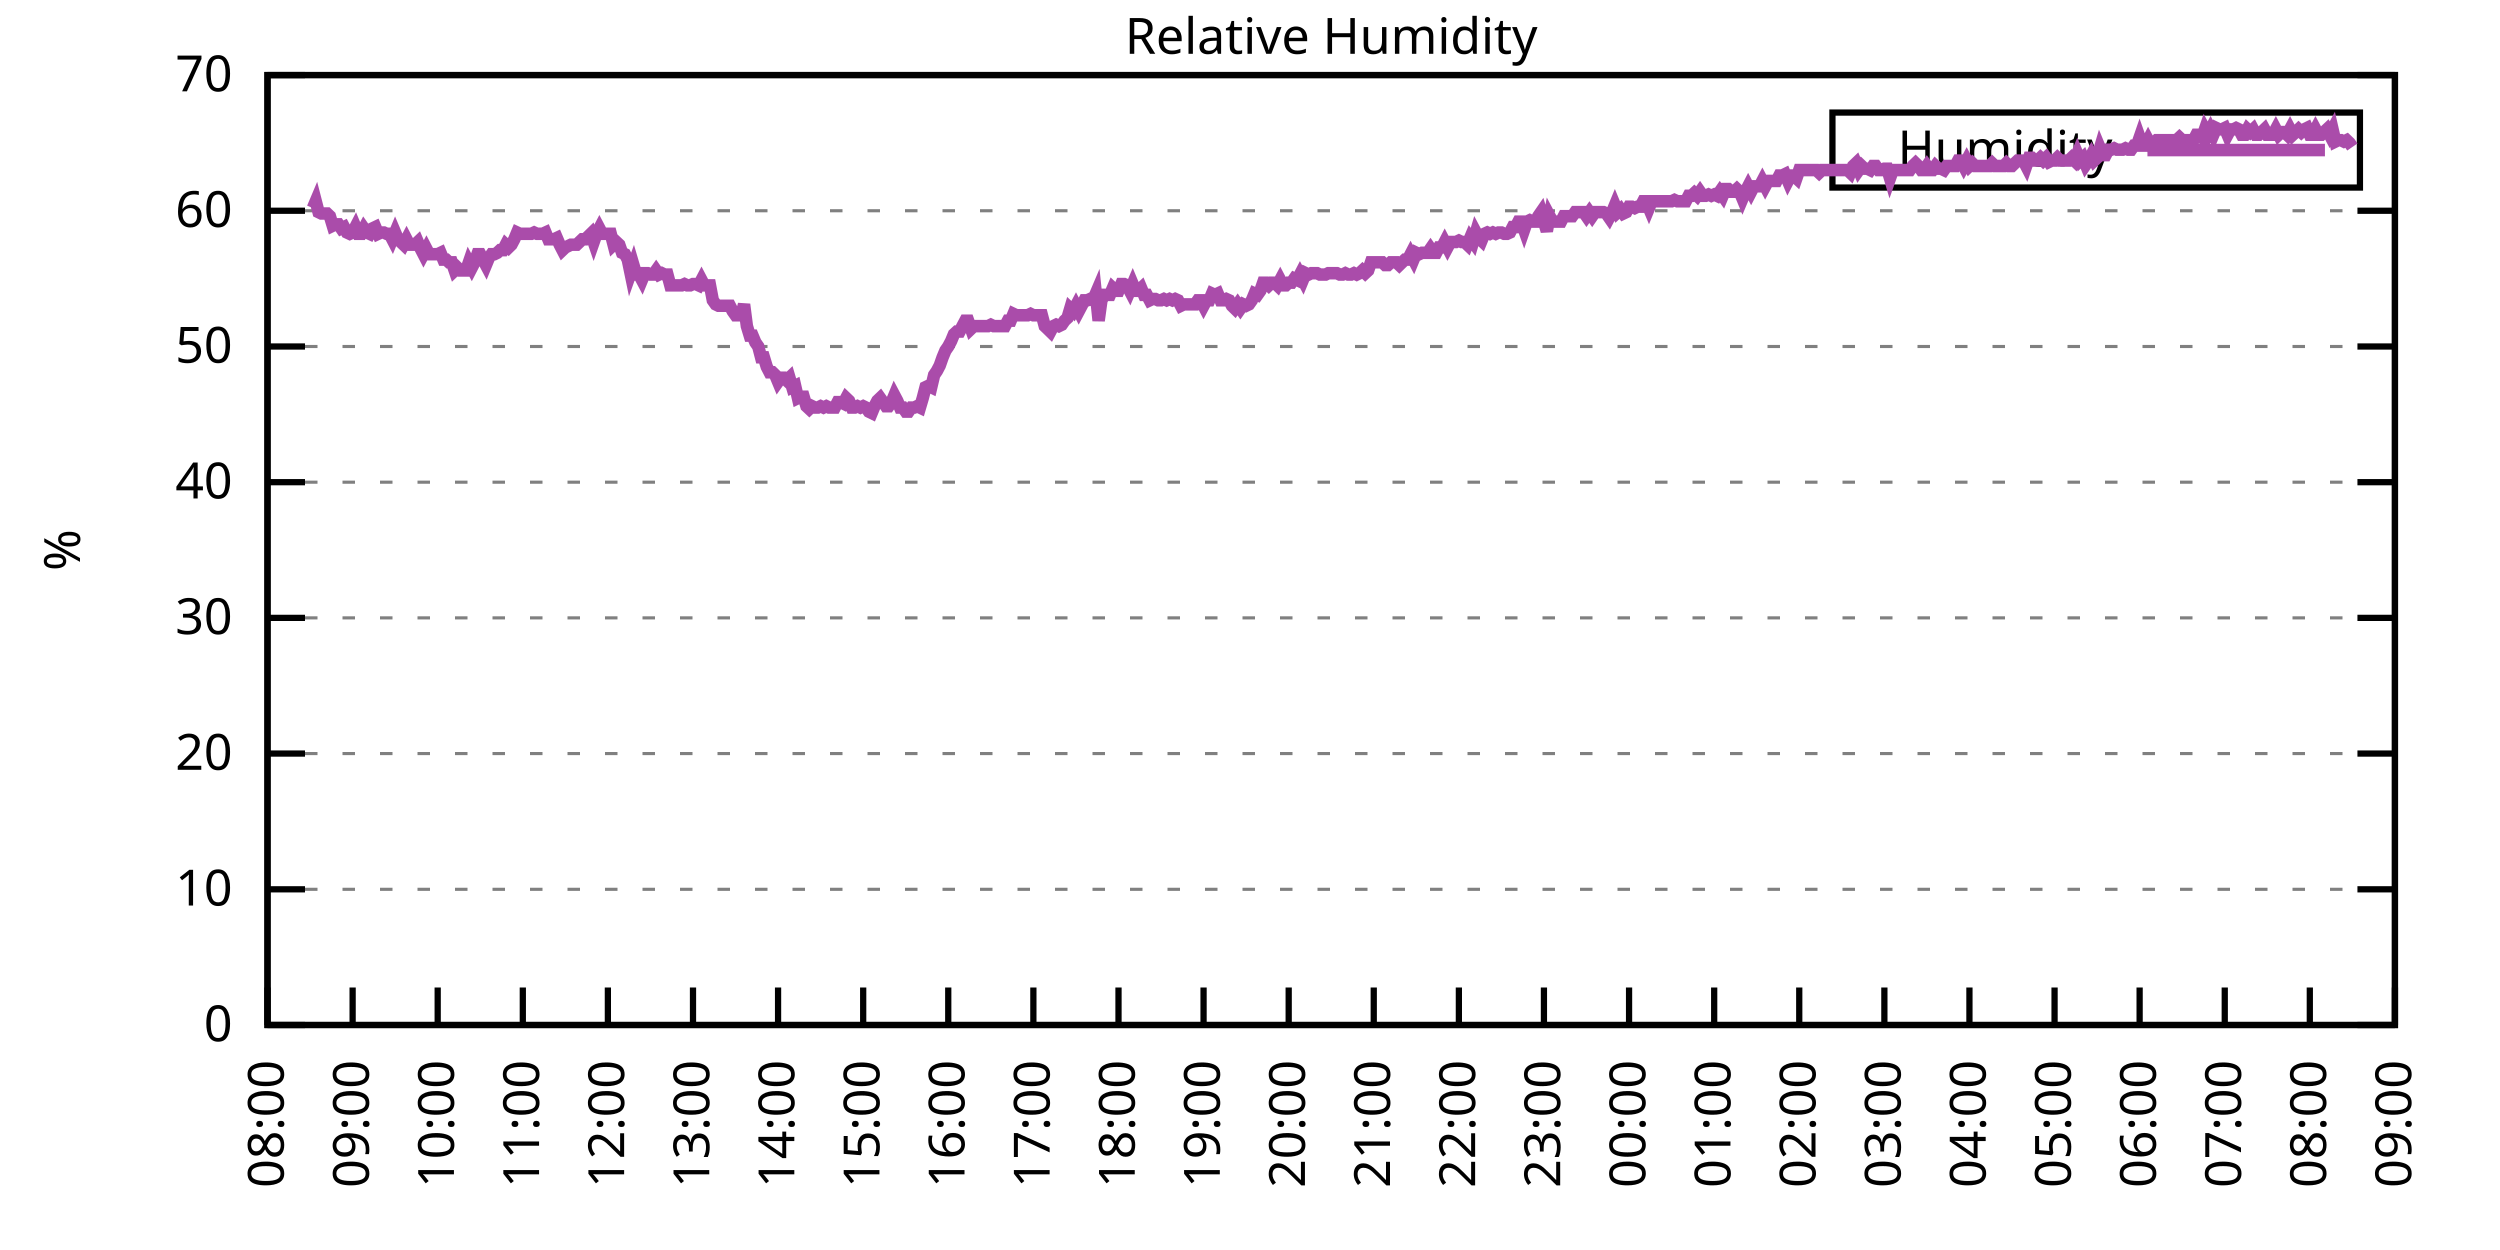
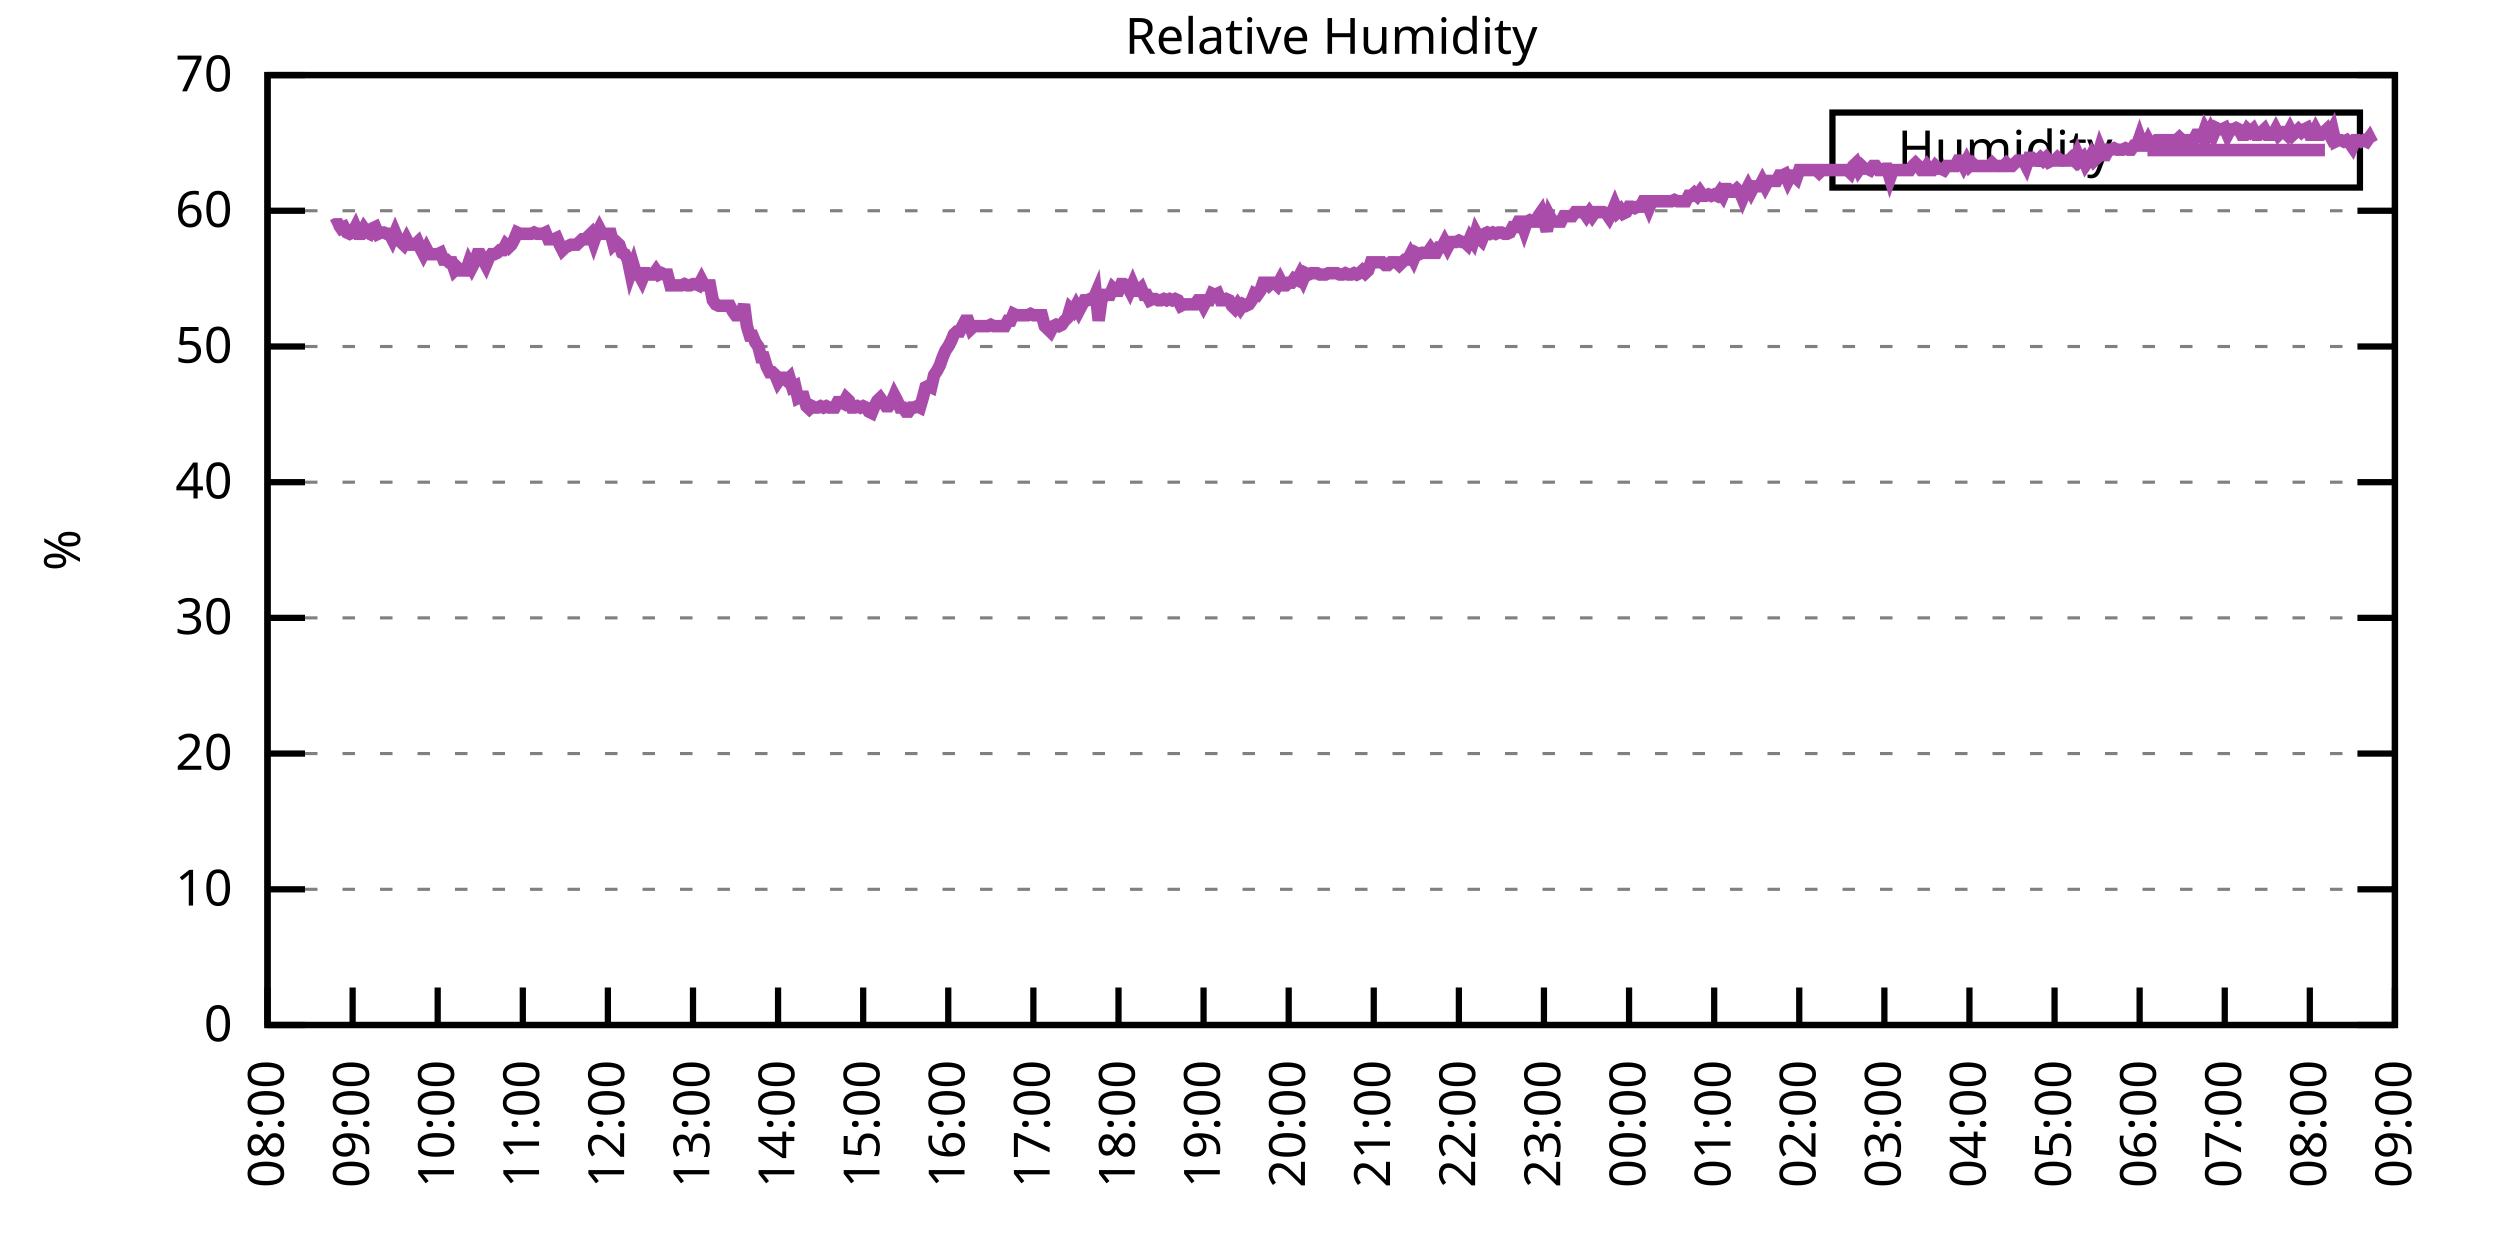
<svg xmlns="http://www.w3.org/2000/svg" xmlns:xlink="http://www.w3.org/1999/xlink" width="400" height="200" viewBox="0 0 400 200">
  <g id="gnuplot_canvas">
    <rect x="0" y="0" width="400" height="200" fill="none" />
    <defs>
      <circle id="gpDot" r="0.5" stroke-width="0.5" stroke="currentColor" />
      <path id="gpPt0" stroke-width="0.333" stroke="currentColor" d="M-1,0 h2 M0,-1 v2" />
      <path id="gpPt1" stroke-width="0.333" stroke="currentColor" d="M-1,-1 L1,1 M1,-1 L-1,1" />
      <path id="gpPt2" stroke-width="0.333" stroke="currentColor" d="M-1,0 L1,0 M0,-1 L0,1 M-1,-1 L1,1 M-1,1 L1,-1" />
      <rect id="gpPt3" stroke-width="0.333" stroke="currentColor" x="-1" y="-1" width="2" height="2" />
      <rect id="gpPt4" stroke-width="0.333" stroke="currentColor" fill="currentColor" x="-1" y="-1" width="2" height="2" />
      <circle id="gpPt5" stroke-width="0.333" stroke="currentColor" cx="0" cy="0" r="1" />
      <use xlink:href="#gpPt5" id="gpPt6" fill="currentColor" stroke="none" />
      <path id="gpPt7" stroke-width="0.333" stroke="currentColor" d="M0,-1.33 L-1.33,0.67 L1.33,0.67 z" />
      <use xlink:href="#gpPt7" id="gpPt8" fill="currentColor" stroke="none" />
      <use xlink:href="#gpPt7" id="gpPt9" stroke="currentColor" transform="rotate(180)" />
      <use xlink:href="#gpPt9" id="gpPt10" fill="currentColor" stroke="none" />
      <use xlink:href="#gpPt3" id="gpPt11" stroke="currentColor" transform="rotate(45)" />
      <use xlink:href="#gpPt11" id="gpPt12" fill="currentColor" stroke="none" />
      <path id="gpPt13" stroke-width="0.333" stroke="currentColor" d="M0,1.330 L1.265,0.411 L0.782,-1.067 L-0.782,-1.076 L-1.265,0.411 z" />
      <use xlink:href="#gpPt13" id="gpPt14" fill="currentColor" stroke="none" />
      <filter id="textbox" filterUnits="objectBoundingBox" x="0" y="0" height="1" width="1">
        <feFlood flood-color="white" flood-opacity="1" result="bgnd" />
        <feComposite in="SourceGraphic" in2="bgnd" operator="atop" />
      </filter>
      <filter id="greybox" filterUnits="objectBoundingBox" x="0" y="0" height="1" width="1">
        <feFlood flood-color="lightgrey" flood-opacity="1" result="grey" />
        <feComposite in="SourceGraphic" in2="grey" operator="atop" />
      </filter>
    </defs>
    <g fill="none" color="white" stroke="currentColor" stroke-width="1.00" stroke-linecap="butt" stroke-linejoin="miter">
</g>
    <g fill="none" color="black" stroke="currentColor" stroke-width="1.00" stroke-linecap="butt" stroke-linejoin="miter">
      <g stroke="none" shape-rendering="crispEdges">
        <polygon fill="rgb(255, 255, 255)" points="42.80,164.00 383.18,164.00 383.18,12.02 42.80,12.02 " />
      </g>
    </g>
    <g fill="none" color="black" stroke="currentColor" stroke-width="1.00" stroke-linecap="butt" stroke-linejoin="miter">
</g>
    <g fill="none" color="black" stroke="black" stroke-width="0.50" stroke-linecap="butt" stroke-linejoin="miter">
</g>
    <g fill="none" color="gray" stroke="currentColor" stroke-width="0.50" stroke-linecap="butt" stroke-linejoin="miter">
      <path stroke="gray" stroke-dasharray="2,4" class="gridline" d="M42.80,164.00 L383.19,164.00  " />
    </g>
    <g fill="none" color="gray" stroke="gray" stroke-width="1.00" stroke-linecap="butt" stroke-linejoin="miter">
</g>
    <g fill="none" color="black" stroke="currentColor" stroke-width="1.00" stroke-linecap="butt" stroke-linejoin="miter">
      <path stroke="black" d="M42.80,164.00 L48.80,164.00 M383.19,164.00 L377.19,164.00  " />
      <g transform="translate(37.20,166.60)" stroke="none" fill="black" font-family="Sans" font-size="8.00" text-anchor="end">
        <text>
          <tspan font-family="Sans"> 0</tspan>
        </text>
      </g>
    </g>
    <g fill="none" color="black" stroke="currentColor" stroke-width="1.00" stroke-linecap="butt" stroke-linejoin="miter">
</g>
    <g fill="none" color="black" stroke="black" stroke-width="0.50" stroke-linecap="butt" stroke-linejoin="miter">
</g>
    <g fill="none" color="gray" stroke="currentColor" stroke-width="0.50" stroke-linecap="butt" stroke-linejoin="miter">
      <path stroke="gray" stroke-dasharray="2,4" class="gridline" d="M42.80,142.29 L383.19,142.29  " />
    </g>
    <g fill="none" color="gray" stroke="gray" stroke-width="1.00" stroke-linecap="butt" stroke-linejoin="miter">
</g>
    <g fill="none" color="black" stroke="currentColor" stroke-width="1.00" stroke-linecap="butt" stroke-linejoin="miter">
      <path stroke="black" d="M42.80,142.29 L48.80,142.29 M383.19,142.29 L377.19,142.29  " />
      <g transform="translate(37.20,144.89)" stroke="none" fill="black" font-family="Sans" font-size="8.00" text-anchor="end">
        <text>
          <tspan font-family="Sans"> 10</tspan>
        </text>
      </g>
    </g>
    <g fill="none" color="black" stroke="currentColor" stroke-width="1.00" stroke-linecap="butt" stroke-linejoin="miter">
</g>
    <g fill="none" color="black" stroke="black" stroke-width="0.50" stroke-linecap="butt" stroke-linejoin="miter">
</g>
    <g fill="none" color="gray" stroke="currentColor" stroke-width="0.50" stroke-linecap="butt" stroke-linejoin="miter">
      <path stroke="gray" stroke-dasharray="2,4" class="gridline" d="M42.80,120.57 L383.19,120.57  " />
    </g>
    <g fill="none" color="gray" stroke="gray" stroke-width="1.00" stroke-linecap="butt" stroke-linejoin="miter">
</g>
    <g fill="none" color="black" stroke="currentColor" stroke-width="1.00" stroke-linecap="butt" stroke-linejoin="miter">
      <path stroke="black" d="M42.80,120.57 L48.80,120.57 M383.19,120.57 L377.19,120.57  " />
      <g transform="translate(37.20,123.17)" stroke="none" fill="black" font-family="Sans" font-size="8.00" text-anchor="end">
        <text>
          <tspan font-family="Sans"> 20</tspan>
        </text>
      </g>
    </g>
    <g fill="none" color="black" stroke="currentColor" stroke-width="1.00" stroke-linecap="butt" stroke-linejoin="miter">
</g>
    <g fill="none" color="black" stroke="black" stroke-width="0.50" stroke-linecap="butt" stroke-linejoin="miter">
</g>
    <g fill="none" color="gray" stroke="currentColor" stroke-width="0.50" stroke-linecap="butt" stroke-linejoin="miter">
      <path stroke="gray" stroke-dasharray="2,4" class="gridline" d="M42.80,98.86 L383.19,98.86  " />
    </g>
    <g fill="none" color="gray" stroke="gray" stroke-width="1.00" stroke-linecap="butt" stroke-linejoin="miter">
</g>
    <g fill="none" color="black" stroke="currentColor" stroke-width="1.00" stroke-linecap="butt" stroke-linejoin="miter">
      <path stroke="black" d="M42.80,98.86 L48.80,98.86 M383.19,98.86 L377.19,98.86  " />
      <g transform="translate(37.20,101.46)" stroke="none" fill="black" font-family="Sans" font-size="8.00" text-anchor="end">
        <text>
          <tspan font-family="Sans"> 30</tspan>
        </text>
      </g>
    </g>
    <g fill="none" color="black" stroke="currentColor" stroke-width="1.00" stroke-linecap="butt" stroke-linejoin="miter">
</g>
    <g fill="none" color="black" stroke="black" stroke-width="0.50" stroke-linecap="butt" stroke-linejoin="miter">
</g>
    <g fill="none" color="gray" stroke="currentColor" stroke-width="0.50" stroke-linecap="butt" stroke-linejoin="miter">
      <path stroke="gray" stroke-dasharray="2,4" class="gridline" d="M42.80,77.15 L383.19,77.15  " />
    </g>
    <g fill="none" color="gray" stroke="gray" stroke-width="1.00" stroke-linecap="butt" stroke-linejoin="miter">
</g>
    <g fill="none" color="black" stroke="currentColor" stroke-width="1.00" stroke-linecap="butt" stroke-linejoin="miter">
      <path stroke="black" d="M42.80,77.15 L48.80,77.15 M383.19,77.15 L377.19,77.15  " />
      <g transform="translate(37.20,79.75)" stroke="none" fill="black" font-family="Sans" font-size="8.00" text-anchor="end">
        <text>
          <tspan font-family="Sans"> 40</tspan>
        </text>
      </g>
    </g>
    <g fill="none" color="black" stroke="currentColor" stroke-width="1.00" stroke-linecap="butt" stroke-linejoin="miter">
</g>
    <g fill="none" color="black" stroke="black" stroke-width="0.50" stroke-linecap="butt" stroke-linejoin="miter">
</g>
    <g fill="none" color="gray" stroke="currentColor" stroke-width="0.50" stroke-linecap="butt" stroke-linejoin="miter">
      <path stroke="gray" stroke-dasharray="2,4" class="gridline" d="M42.80,55.44 L383.19,55.44  " />
    </g>
    <g fill="none" color="gray" stroke="gray" stroke-width="1.00" stroke-linecap="butt" stroke-linejoin="miter">
</g>
    <g fill="none" color="black" stroke="currentColor" stroke-width="1.00" stroke-linecap="butt" stroke-linejoin="miter">
      <path stroke="black" d="M42.80,55.44 L48.80,55.44 M383.19,55.44 L377.19,55.44  " />
      <g transform="translate(37.20,58.04)" stroke="none" fill="black" font-family="Sans" font-size="8.00" text-anchor="end">
        <text>
          <tspan font-family="Sans"> 50</tspan>
        </text>
      </g>
    </g>
    <g fill="none" color="black" stroke="currentColor" stroke-width="1.00" stroke-linecap="butt" stroke-linejoin="miter">
</g>
    <g fill="none" color="black" stroke="black" stroke-width="0.50" stroke-linecap="butt" stroke-linejoin="miter">
</g>
    <g fill="none" color="gray" stroke="currentColor" stroke-width="0.50" stroke-linecap="butt" stroke-linejoin="miter">
      <path stroke="gray" stroke-dasharray="2,4" class="gridline" d="M42.80,33.72 L383.19,33.72  " />
    </g>
    <g fill="none" color="gray" stroke="gray" stroke-width="1.00" stroke-linecap="butt" stroke-linejoin="miter">
</g>
    <g fill="none" color="black" stroke="currentColor" stroke-width="1.00" stroke-linecap="butt" stroke-linejoin="miter">
      <path stroke="black" d="M42.80,33.72 L48.80,33.72 M383.19,33.72 L377.19,33.72  " />
      <g transform="translate(37.20,36.32)" stroke="none" fill="black" font-family="Sans" font-size="8.00" text-anchor="end">
        <text>
          <tspan font-family="Sans"> 60</tspan>
        </text>
      </g>
    </g>
    <g fill="none" color="black" stroke="currentColor" stroke-width="1.00" stroke-linecap="butt" stroke-linejoin="miter">
</g>
    <g fill="none" color="black" stroke="black" stroke-width="0.50" stroke-linecap="butt" stroke-linejoin="miter">
</g>
    <g fill="none" color="gray" stroke="currentColor" stroke-width="0.50" stroke-linecap="butt" stroke-linejoin="miter">
      <path stroke="gray" stroke-dasharray="2,4" class="gridline" d="M42.80,12.01 L383.19,12.01  " />
    </g>
    <g fill="none" color="gray" stroke="gray" stroke-width="1.00" stroke-linecap="butt" stroke-linejoin="miter">
</g>
    <g fill="none" color="black" stroke="currentColor" stroke-width="1.00" stroke-linecap="butt" stroke-linejoin="miter">
      <path stroke="black" d="M42.80,12.01 L48.80,12.01 M383.19,12.01 L377.19,12.01  " />
      <g transform="translate(37.20,14.61)" stroke="none" fill="black" font-family="Sans" font-size="8.00" text-anchor="end">
        <text>
          <tspan font-family="Sans"> 70</tspan>
        </text>
      </g>
    </g>
    <g fill="none" color="black" stroke="currentColor" stroke-width="1.00" stroke-linecap="butt" stroke-linejoin="miter">
      <path stroke="black" d="M42.80,164.00 L42.80,158.00  " />
      <g transform="translate(45.40,169.60) rotate(270.00)" stroke="none" fill="black" font-family="Sans" font-size="8.00" text-anchor="end">
        <text>
          <tspan font-family="Sans">08:00</tspan>
        </text>
      </g>
    </g>
    <g fill="none" color="black" stroke="currentColor" stroke-width="1.00" stroke-linecap="butt" stroke-linejoin="miter">
      <path stroke="black" d="M56.42,164.00 L56.42,158.00  " />
      <g transform="translate(59.02,169.60) rotate(270.00)" stroke="none" fill="black" font-family="Sans" font-size="8.00" text-anchor="end">
        <text>
          <tspan font-family="Sans">09:00</tspan>
        </text>
      </g>
    </g>
    <g fill="none" color="black" stroke="currentColor" stroke-width="1.00" stroke-linecap="butt" stroke-linejoin="miter">
      <path stroke="black" d="M70.03,164.00 L70.03,158.00  " />
      <g transform="translate(72.63,169.60) rotate(270.00)" stroke="none" fill="black" font-family="Sans" font-size="8.00" text-anchor="end">
        <text>
          <tspan font-family="Sans">10:00</tspan>
        </text>
      </g>
    </g>
    <g fill="none" color="black" stroke="currentColor" stroke-width="1.00" stroke-linecap="butt" stroke-linejoin="miter">
      <path stroke="black" d="M83.65,164.00 L83.65,158.00  " />
      <g transform="translate(86.25,169.60) rotate(270.00)" stroke="none" fill="black" font-family="Sans" font-size="8.00" text-anchor="end">
        <text>
          <tspan font-family="Sans">11:00</tspan>
        </text>
      </g>
    </g>
    <g fill="none" color="black" stroke="currentColor" stroke-width="1.00" stroke-linecap="butt" stroke-linejoin="miter">
      <path stroke="black" d="M97.26,164.00 L97.26,158.00  " />
      <g transform="translate(99.86,169.60) rotate(270.00)" stroke="none" fill="black" font-family="Sans" font-size="8.00" text-anchor="end">
        <text>
          <tspan font-family="Sans">12:00</tspan>
        </text>
      </g>
    </g>
    <g fill="none" color="black" stroke="currentColor" stroke-width="1.00" stroke-linecap="butt" stroke-linejoin="miter">
      <path stroke="black" d="M110.88,164.00 L110.88,158.00  " />
      <g transform="translate(113.48,169.60) rotate(270.00)" stroke="none" fill="black" font-family="Sans" font-size="8.00" text-anchor="end">
        <text>
          <tspan font-family="Sans">13:00</tspan>
        </text>
      </g>
    </g>
    <g fill="none" color="black" stroke="currentColor" stroke-width="1.00" stroke-linecap="butt" stroke-linejoin="miter">
      <path stroke="black" d="M124.49,164.00 L124.49,158.00  " />
      <g transform="translate(127.09,169.60) rotate(270.00)" stroke="none" fill="black" font-family="Sans" font-size="8.00" text-anchor="end">
        <text>
          <tspan font-family="Sans">14:00</tspan>
        </text>
      </g>
    </g>
    <g fill="none" color="black" stroke="currentColor" stroke-width="1.00" stroke-linecap="butt" stroke-linejoin="miter">
      <path stroke="black" d="M138.11,164.00 L138.11,158.00  " />
      <g transform="translate(140.71,169.60) rotate(270.00)" stroke="none" fill="black" font-family="Sans" font-size="8.00" text-anchor="end">
        <text>
          <tspan font-family="Sans">15:00</tspan>
        </text>
      </g>
    </g>
    <g fill="none" color="black" stroke="currentColor" stroke-width="1.00" stroke-linecap="butt" stroke-linejoin="miter">
      <path stroke="black" d="M151.72,164.00 L151.72,158.00  " />
      <g transform="translate(154.32,169.60) rotate(270.00)" stroke="none" fill="black" font-family="Sans" font-size="8.00" text-anchor="end">
        <text>
          <tspan font-family="Sans">16:00</tspan>
        </text>
      </g>
    </g>
    <g fill="none" color="black" stroke="currentColor" stroke-width="1.00" stroke-linecap="butt" stroke-linejoin="miter">
      <path stroke="black" d="M165.34,164.00 L165.34,158.00  " />
      <g transform="translate(167.94,169.60) rotate(270.00)" stroke="none" fill="black" font-family="Sans" font-size="8.00" text-anchor="end">
        <text>
          <tspan font-family="Sans">17:00</tspan>
        </text>
      </g>
    </g>
    <g fill="none" color="black" stroke="currentColor" stroke-width="1.00" stroke-linecap="butt" stroke-linejoin="miter">
      <path stroke="black" d="M178.96,164.00 L178.96,158.00  " />
      <g transform="translate(181.56,169.60) rotate(270.00)" stroke="none" fill="black" font-family="Sans" font-size="8.00" text-anchor="end">
        <text>
          <tspan font-family="Sans">18:00</tspan>
        </text>
      </g>
    </g>
    <g fill="none" color="black" stroke="currentColor" stroke-width="1.00" stroke-linecap="butt" stroke-linejoin="miter">
      <path stroke="black" d="M192.57,164.00 L192.57,158.00  " />
      <g transform="translate(195.17,169.60) rotate(270.00)" stroke="none" fill="black" font-family="Sans" font-size="8.00" text-anchor="end">
        <text>
          <tspan font-family="Sans">19:00</tspan>
        </text>
      </g>
    </g>
    <g fill="none" color="black" stroke="currentColor" stroke-width="1.00" stroke-linecap="butt" stroke-linejoin="miter">
      <path stroke="black" d="M206.19,164.00 L206.19,158.00  " />
      <g transform="translate(208.79,169.60) rotate(270.00)" stroke="none" fill="black" font-family="Sans" font-size="8.00" text-anchor="end">
        <text>
          <tspan font-family="Sans">20:00</tspan>
        </text>
      </g>
    </g>
    <g fill="none" color="black" stroke="currentColor" stroke-width="1.00" stroke-linecap="butt" stroke-linejoin="miter">
      <path stroke="black" d="M219.80,164.00 L219.80,158.00  " />
      <g transform="translate(222.40,169.60) rotate(270.00)" stroke="none" fill="black" font-family="Sans" font-size="8.00" text-anchor="end">
        <text>
          <tspan font-family="Sans">21:00</tspan>
        </text>
      </g>
    </g>
    <g fill="none" color="black" stroke="currentColor" stroke-width="1.00" stroke-linecap="butt" stroke-linejoin="miter">
      <path stroke="black" d="M233.42,164.00 L233.42,158.00  " />
      <g transform="translate(236.02,169.60) rotate(270.00)" stroke="none" fill="black" font-family="Sans" font-size="8.00" text-anchor="end">
        <text>
          <tspan font-family="Sans">22:00</tspan>
        </text>
      </g>
    </g>
    <g fill="none" color="black" stroke="currentColor" stroke-width="1.00" stroke-linecap="butt" stroke-linejoin="miter">
      <path stroke="black" d="M247.03,164.00 L247.03,158.00  " />
      <g transform="translate(249.63,169.60) rotate(270.00)" stroke="none" fill="black" font-family="Sans" font-size="8.00" text-anchor="end">
        <text>
          <tspan font-family="Sans">23:00</tspan>
        </text>
      </g>
    </g>
    <g fill="none" color="black" stroke="currentColor" stroke-width="1.00" stroke-linecap="butt" stroke-linejoin="miter">
      <path stroke="black" d="M260.65,164.00 L260.65,158.00  " />
      <g transform="translate(263.25,169.60) rotate(270.00)" stroke="none" fill="black" font-family="Sans" font-size="8.00" text-anchor="end">
        <text>
          <tspan font-family="Sans">00:00</tspan>
        </text>
      </g>
    </g>
    <g fill="none" color="black" stroke="currentColor" stroke-width="1.00" stroke-linecap="butt" stroke-linejoin="miter">
      <path stroke="black" d="M274.27,164.00 L274.27,158.00  " />
      <g transform="translate(276.87,169.60) rotate(270.00)" stroke="none" fill="black" font-family="Sans" font-size="8.00" text-anchor="end">
        <text>
          <tspan font-family="Sans">01:00</tspan>
        </text>
      </g>
    </g>
    <g fill="none" color="black" stroke="currentColor" stroke-width="1.00" stroke-linecap="butt" stroke-linejoin="miter">
      <path stroke="black" d="M287.88,164.00 L287.88,158.00  " />
      <g transform="translate(290.48,169.60) rotate(270.00)" stroke="none" fill="black" font-family="Sans" font-size="8.00" text-anchor="end">
        <text>
          <tspan font-family="Sans">02:00</tspan>
        </text>
      </g>
    </g>
    <g fill="none" color="black" stroke="currentColor" stroke-width="1.00" stroke-linecap="butt" stroke-linejoin="miter">
      <path stroke="black" d="M301.50,164.00 L301.50,158.00  " />
      <g transform="translate(304.10,169.60) rotate(270.00)" stroke="none" fill="black" font-family="Sans" font-size="8.00" text-anchor="end">
        <text>
          <tspan font-family="Sans">03:00</tspan>
        </text>
      </g>
    </g>
    <g fill="none" color="black" stroke="currentColor" stroke-width="1.00" stroke-linecap="butt" stroke-linejoin="miter">
      <path stroke="black" d="M315.11,164.00 L315.11,158.00  " />
      <g transform="translate(317.71,169.60) rotate(270.00)" stroke="none" fill="black" font-family="Sans" font-size="8.00" text-anchor="end">
        <text>
          <tspan font-family="Sans">04:00</tspan>
        </text>
      </g>
    </g>
    <g fill="none" color="black" stroke="currentColor" stroke-width="1.00" stroke-linecap="butt" stroke-linejoin="miter">
      <path stroke="black" d="M328.73,164.00 L328.73,158.00  " />
      <g transform="translate(331.33,169.60) rotate(270.00)" stroke="none" fill="black" font-family="Sans" font-size="8.00" text-anchor="end">
        <text>
          <tspan font-family="Sans">05:00</tspan>
        </text>
      </g>
    </g>
    <g fill="none" color="black" stroke="currentColor" stroke-width="1.00" stroke-linecap="butt" stroke-linejoin="miter">
      <path stroke="black" d="M342.34,164.00 L342.34,158.00  " />
      <g transform="translate(344.94,169.60) rotate(270.00)" stroke="none" fill="black" font-family="Sans" font-size="8.00" text-anchor="end">
        <text>
          <tspan font-family="Sans">06:00</tspan>
        </text>
      </g>
    </g>
    <g fill="none" color="black" stroke="currentColor" stroke-width="1.00" stroke-linecap="butt" stroke-linejoin="miter">
      <path stroke="black" d="M355.96,164.00 L355.96,158.00  " />
      <g transform="translate(358.56,169.60) rotate(270.00)" stroke="none" fill="black" font-family="Sans" font-size="8.00" text-anchor="end">
        <text>
          <tspan font-family="Sans">07:00</tspan>
        </text>
      </g>
    </g>
    <g fill="none" color="black" stroke="currentColor" stroke-width="1.00" stroke-linecap="butt" stroke-linejoin="miter">
      <path stroke="black" d="M369.57,164.00 L369.57,158.00  " />
      <g transform="translate(372.17,169.60) rotate(270.00)" stroke="none" fill="black" font-family="Sans" font-size="8.00" text-anchor="end">
        <text>
          <tspan font-family="Sans">08:00</tspan>
        </text>
      </g>
    </g>
    <g fill="none" color="black" stroke="currentColor" stroke-width="1.00" stroke-linecap="butt" stroke-linejoin="miter">
      <path stroke="black" d="M383.19,164.00 L383.19,158.00  " />
      <g transform="translate(385.79,169.60) rotate(270.00)" stroke="none" fill="black" font-family="Sans" font-size="8.00" text-anchor="end">
        <text>
          <tspan font-family="Sans">09:00</tspan>
        </text>
      </g>
    </g>
    <g fill="none" color="black" stroke="currentColor" stroke-width="1.00" stroke-linecap="butt" stroke-linejoin="miter">
</g>
    <g fill="none" color="black" stroke="currentColor" stroke-width="1.00" stroke-linecap="butt" stroke-linejoin="miter">
      <path stroke="black" d="M42.80,12.01 L42.80,164.00 L383.19,164.00 L383.19,12.01 L42.80,12.01 Z  " />
    </g>
    <g fill="none" color="black" stroke="currentColor" stroke-width="1.00" stroke-linecap="butt" stroke-linejoin="miter">
</g>
    <g fill="none" color="black" stroke="currentColor" stroke-width="1.00" stroke-linecap="butt" stroke-linejoin="miter">
      <path stroke="black" d="M293.19,30.01 L293.19,18.01 L377.59,18.01 L377.59,30.01 L293.19,30.01 Z  " />
    </g>
    <g id="Relative_Humidity_plot_1">
      <g fill="none" color="white" stroke="black" stroke-width="2.00" stroke-linecap="butt" stroke-linejoin="miter">
</g>
      <g fill="none" color="black" stroke="currentColor" stroke-width="2.00" stroke-linecap="butt" stroke-linejoin="miter">
        <g transform="translate(337.99,26.61)" stroke="none" fill="black" font-family="Sans" font-size="8.00" text-anchor="end">
          <text>
            <tspan font-family="Sans">Humidity</tspan>
          </text>
        </g>
      </g>
      <g fill="none" color="black" stroke="currentColor" stroke-width="2.00" stroke-linecap="butt" stroke-linejoin="miter">
-         <path stroke="rgb(170,  76, 170)" d="M343.59,24.01 L371.99,24.01 M50.06,33.29 L50.52,32.20 L50.97,33.94 L51.42,34.16 L51.88,34.16 L52.33,34.16   L52.78,34.59 L53.24,36.11 L53.69,35.89 L54.15,35.89 L54.60,36.55 L55.05,36.33 L55.51,37.20 L55.96,37.41   L56.42,37.20 L56.87,36.33 L57.32,37.41 L57.78,37.41 L58.23,36.55 L58.68,37.20 L59.14,37.41 L59.59,36.55   L60.05,36.33 L60.50,37.41 L60.95,37.20 L61.41,37.20 L61.86,37.41 L62.32,37.41 L62.77,38.28 L63.22,37.20   L63.68,38.28 L64.13,38.72 L64.58,39.15 L65.04,38.28 L65.49,39.15 L65.95,39.15 L66.40,39.15 L66.85,38.72   L67.31,39.80 L67.76,40.67 L68.22,39.80 L68.67,40.67 L69.12,40.67 L69.58,40.67 L70.03,40.67 L70.49,40.45   L70.94,41.54 L71.39,41.54 L71.85,41.97 L72.30,41.97 L72.75,43.28 L73.21,42.84 L73.66,43.28 L74.12,43.28   L74.57,43.28 L75.02,41.97 L75.48,42.84 L75.93,41.97 L76.39,40.67 L76.84,40.67 L77.29,41.54 L77.75,42.41   L78.20,41.32 L78.65,40.67 L79.11,40.67 L79.56,40.45 L80.02,40.02 L80.47,40.02 L80.92,39.15 L81.38,39.59   L81.83,39.15 L82.29,38.28 L82.74,37.20 L83.19,37.41 L83.65,37.41 L84.10,37.41 L84.55,37.41 L85.01,37.41   L85.46,37.20 L85.92,37.41 L86.37,37.41 L86.82,37.41 L87.28,37.20 L87.73,38.28 L88.19,38.28 L88.64,38.28   L89.09,38.07 L89.55,39.15 L90.00,40.02 L90.45,39.59 L90.91,39.37 L91.36,39.15 L91.82,39.15 L92.27,39.15   L92.72,38.72 L93.18,38.28 L93.63,38.28 L94.09,37.85 L94.54,37.41 L94.99,38.72 L95.45,37.41 L95.90,36.55   L96.35,37.41 L96.81,37.41 L97.26,37.41 L97.72,37.41 L98.17,39.15 L98.62,38.72 L99.08,39.15 L99.53,40.45   L99.99,40.67 L100.44,41.54 L100.89,43.71 L101.35,42.41 L101.80,43.93 L102.25,43.93 L102.71,44.80 L103.16,43.71   L103.62,43.71 L104.07,43.93 L104.52,43.93 L104.98,43.28 L105.43,43.93 L105.89,43.71 L106.34,43.93 L106.79,43.93   L107.25,45.66 L107.70,45.66 L108.15,45.66 L108.61,45.66 L109.06,45.66 L109.52,45.45 L109.97,45.66 L110.42,45.66   L110.88,45.45 L111.33,45.45 L111.79,45.66 L112.24,44.80 L112.69,45.66 L113.15,45.66 L113.60,45.66 L114.05,48.05   L114.51,48.70 L114.96,48.92 L115.42,48.92 L115.87,48.92 L116.32,48.92 L116.78,48.92 L117.23,49.79 L117.69,50.44   L118.14,50.44 L118.59,50.44 L119.05,48.70 L119.50,52.18 L119.96,53.70 L120.41,53.70 L120.86,54.78 L121.32,55.44   L121.77,57.17 L122.22,57.17 L122.68,58.69 L123.13,59.56 L123.59,59.56 L124.04,60.00 L124.49,61.08 L124.95,60.43   L125.40,60.43 L125.86,60.86 L126.31,60.43 L126.76,61.95 L127.22,61.73 L127.67,63.69 L128.12,63.47 L128.58,63.47   L129.03,64.99 L129.49,65.42 L129.94,64.99 L130.39,65.21 L130.85,65.21 L131.30,64.99 L131.76,65.21 L132.21,64.99   L132.66,65.21 L133.12,65.21 L133.57,65.21 L134.02,64.34 L134.48,64.34 L134.93,64.56 L135.39,63.69 L135.84,64.12   L136.29,65.21 L136.75,65.21 L137.20,64.99 L137.66,65.21 L138.11,64.99 L138.56,65.21 L139.02,65.86 L139.47,66.08   L139.92,64.99 L140.38,64.12 L140.83,63.69 L141.29,64.34 L141.74,64.99 L142.19,64.99 L142.65,64.34 L143.10,63.25   L143.56,64.12 L144.01,65.21 L144.46,65.21 L144.92,65.86 L145.37,65.86 L145.82,65.21 L146.28,65.21 L146.73,64.99   L147.19,65.21 L147.64,63.69 L148.09,61.95 L148.55,61.73 L149.00,61.95 L149.46,60.00 L149.91,59.34 L150.36,58.48   L150.82,57.17 L151.27,56.09 L151.72,55.44 L152.18,54.57 L152.63,53.48 L153.09,53.05 L153.54,53.05 L153.99,52.18   L154.45,51.31 L154.90,51.31 L155.36,52.61 L155.81,52.18 L156.26,52.18 L156.72,52.18 L157.17,52.18 L157.62,52.18   L158.08,52.18 L158.53,51.96 L158.99,52.18 L159.44,52.18 L159.89,52.18 L160.35,52.18 L160.80,52.18 L161.26,51.31   L161.71,51.31 L162.16,50.22 L162.62,50.44 L163.07,50.44 L163.52,50.44 L163.98,50.44 L164.43,50.44 L164.89,50.22   L165.34,50.44 L165.79,50.44 L166.25,50.44 L166.70,50.44 L167.16,52.18 L167.61,52.61 L168.06,53.05 L168.52,52.18   L168.97,51.96 L169.43,52.18 L169.88,51.96 L170.33,51.31 L170.79,50.88 L171.24,49.36 L171.69,49.79 L172.15,48.92   L172.60,49.79 L173.06,48.92 L173.51,48.05 L173.96,48.05 L174.42,47.84 L174.87,48.05 L175.33,46.97 L175.78,51.31   L176.23,48.05 L176.69,47.18 L177.14,47.18 L177.59,47.18 L178.05,46.10 L178.50,46.53 L178.96,46.53 L179.41,45.45   L179.86,45.45 L180.32,45.66 L180.77,46.53 L181.23,45.45 L181.68,46.53 L182.13,46.53 L182.59,46.10 L183.04,47.18   L183.49,47.18 L183.95,48.05 L184.40,47.84 L184.86,47.84 L185.31,48.05 L185.76,48.05 L186.22,47.84 L186.67,48.05   L187.13,47.84 L187.58,48.05 L188.03,47.84 L188.49,48.05 L188.94,48.92 L189.39,48.70 L189.85,48.70 L190.30,48.70   L190.76,48.70 L191.21,48.70 L191.66,48.05 L192.12,48.05 L192.57,48.92 L193.03,48.05 L193.48,48.05 L193.93,46.97   L194.39,47.18 L194.84,46.97 L195.29,48.05 L195.75,48.05 L196.20,47.84 L196.66,48.05 L197.11,48.92 L197.56,49.36   L198.02,48.70 L198.47,49.36 L198.93,48.70 L199.38,48.92 L199.83,48.70 L200.29,48.05 L200.74,46.97 L201.19,47.18   L201.65,46.53 L202.10,45.23 L202.56,45.23 L203.01,45.66 L203.46,45.23 L203.92,45.23 L204.37,45.66 L204.83,44.80   L205.28,45.66 L205.73,45.66 L206.19,45.23 L206.64,45.23 L207.09,44.58 L207.55,44.80 L208.00,43.93 L208.46,44.80   L208.91,43.71 L209.36,43.93 L209.82,43.71 L210.27,43.71 L210.73,43.71 L211.18,43.93 L211.63,43.93 L212.09,43.93   L212.54,43.71 L213.00,43.71 L213.45,43.71 L213.90,43.71 L214.36,43.93 L214.81,43.93 L215.26,43.71 L215.72,43.93   L216.17,43.93 L216.63,43.71 L217.08,43.93 L217.53,43.71 L217.99,43.28 L218.44,43.71 L218.90,43.28 L219.35,41.97   L219.80,41.97 L220.26,41.97 L220.71,41.97 L221.16,41.97 L221.62,42.41 L222.07,42.41 L222.53,41.97 L222.98,41.97   L223.43,41.97 L223.89,42.41 L224.34,41.97 L224.80,41.54 L225.25,41.54 L225.70,40.67 L226.16,41.54 L226.61,40.45   L227.06,40.67 L227.52,40.45 L227.97,40.45 L228.43,40.45 L228.88,39.80 L229.33,40.45 L229.79,40.45 L230.24,39.59   L230.70,39.59 L231.15,38.72 L231.60,39.59 L232.06,38.72 L232.51,38.72 L232.96,38.72 L233.42,38.50 L233.87,38.72   L234.33,38.72 L234.78,39.15 L235.23,38.07 L235.69,38.72 L236.14,37.20 L236.60,38.07 L237.05,38.50 L237.50,37.41   L237.96,37.20 L238.41,37.41 L238.86,37.20 L239.32,37.41 L239.77,37.20 L240.23,37.20 L240.68,37.41 L241.13,37.41   L241.59,37.20 L242.04,36.33 L242.50,36.33 L242.95,35.46 L243.40,35.46 L243.86,36.76 L244.31,35.46 L244.76,35.24   L245.22,35.46 L245.67,35.46 L246.13,34.59 L246.58,33.94 L247.03,35.46 L247.49,36.98 L247.94,34.59 L248.40,35.46   L248.85,35.46 L249.30,35.46 L249.76,35.46 L250.21,34.59 L250.66,34.59 L251.12,34.59 L251.57,34.59 L252.03,33.94   L252.48,33.94 L252.93,33.94 L253.39,33.94 L253.84,34.59 L254.30,33.94 L254.75,34.59 L255.20,33.94 L255.66,33.94   L256.11,33.94 L256.56,33.94 L257.02,34.16 L257.47,34.81 L257.93,33.94 L258.38,32.85 L258.83,33.94 L259.29,33.51   L259.74,34.16 L260.20,33.94 L260.65,33.07 L261.10,33.07 L261.56,33.29 L262.01,33.07 L262.47,33.07 L262.92,32.20   L263.37,32.20 L263.83,33.29 L264.28,32.20 L264.73,32.20 L265.19,32.20 L265.64,32.20 L266.10,32.20 L266.55,32.20   L267.00,32.20 L267.46,32.20 L267.91,31.99 L268.37,32.20 L268.82,32.20 L269.27,32.20 L269.73,32.20 L270.18,31.33   L270.63,31.33 L271.09,30.90 L271.54,31.33 L272.00,30.68 L272.45,31.33 L272.90,31.33 L273.36,31.12 L273.81,31.33   L274.27,31.12 L274.72,31.33 L275.17,30.68 L275.63,31.33 L276.08,30.25 L276.53,30.25 L276.99,30.68 L277.44,30.68   L277.90,30.25 L278.35,30.68 L278.80,31.77 L279.26,30.68 L279.71,29.81 L280.17,30.68 L280.62,29.81 L281.07,29.81   L281.53,29.81 L281.98,28.95 L282.43,29.81 L282.89,28.95 L283.34,28.95 L283.80,28.95 L284.25,28.95 L284.70,28.08   L285.16,28.08 L285.61,27.86 L286.07,28.95 L286.52,28.08 L286.97,28.08 L287.43,28.51 L287.88,27.21 L288.33,27.21   L288.79,27.21 L289.24,27.21 L289.70,27.21 L290.15,27.21 L290.60,27.21 L291.06,27.64 L291.51,27.21 L291.97,27.21   L292.42,27.21 L292.87,27.21 L293.33,27.21 L293.78,27.21 L294.23,27.21 L294.69,27.21 L295.14,27.21 L295.60,27.21   L296.05,27.64 L296.50,26.56 L296.96,26.12 L297.41,27.21 L297.87,26.56 L298.32,26.99 L298.77,26.99 L299.23,27.21   L299.68,26.56 L300.13,26.56 L300.59,27.21 L301.04,27.21 L301.50,26.99 L301.95,26.99 L302.40,28.51 L302.86,27.21   L303.31,27.21 L303.77,27.21 L304.22,27.21 L304.67,27.21 L305.13,27.21 L305.58,27.21 L306.03,26.56 L306.49,26.12   L306.94,26.56 L307.40,27.21 L307.85,27.21 L308.30,26.56 L308.76,27.21 L309.21,27.21 L309.67,26.56 L310.12,26.99   L310.57,26.99 L311.03,27.21 L311.48,26.56 L311.94,26.56 L312.39,26.56 L312.84,26.56 L313.30,25.69 L313.75,25.69   L314.20,26.56 L314.66,25.69 L315.11,26.56 L315.57,26.12 L316.02,26.56 L316.47,26.56 L316.93,26.56 L317.38,26.56   L317.84,26.56 L318.29,26.56 L318.74,26.12 L319.20,26.56 L319.65,26.56 L320.10,26.56 L320.56,26.56 L321.01,26.12   L321.47,26.56 L321.92,26.56 L322.37,26.12 L322.83,25.69 L323.28,25.69 L323.74,25.69 L324.19,26.56 L324.64,25.25   L325.10,25.25 L325.55,25.69 L326.00,25.69 L326.46,25.25 L326.91,25.69 L327.37,25.25 L327.82,25.91 L328.27,25.69   L328.73,25.69 L329.18,25.25 L329.64,25.69 L330.09,25.69 L330.54,25.69 L331.00,25.69 L331.45,25.25 L331.90,25.69   L332.36,24.60 L332.81,25.69 L333.27,25.25 L333.72,26.34 L334.17,25.69 L334.63,24.82 L335.08,25.69 L335.54,25.25   L335.99,23.73 L336.44,24.82 L336.90,24.82 L337.35,23.95 L337.80,23.95 L338.26,23.73 L338.71,23.95 L339.17,23.95   L339.62,23.95 L340.07,23.73 L340.53,23.95 L340.98,23.95 L341.44,23.30 L341.89,23.30 L342.34,22.00 L342.80,23.30   L343.25,23.30 L343.70,22.43 L344.16,23.30 L344.61,22.87 L345.07,22.43 L345.52,22.43 L345.97,22.43 L346.43,22.43   L346.88,22.43 L347.34,22.43 L347.79,23.08 L348.24,22.43 L348.70,22.00 L349.15,22.43 L349.60,22.43 L350.06,22.43   L350.51,22.43 L350.97,22.43 L351.42,21.56 L351.87,21.56 L352.33,22.00 L352.78,20.70 L353.24,21.56 L353.69,20.70   L354.14,21.56 L354.60,20.48 L355.05,20.70 L355.50,20.70 L355.96,20.48 L356.41,21.56 L356.87,20.70 L357.32,20.70   L357.77,20.48 L358.23,20.70 L358.68,21.56 L359.14,21.56 L359.59,20.70 L360.04,21.13 L360.50,20.70 L360.95,21.56   L361.41,21.56 L361.86,21.13 L362.31,20.70 L362.77,21.56 L363.22,21.56 L363.67,21.56 L364.13,20.70 L364.58,21.56   L365.04,21.13 L365.49,21.13 L365.94,21.56 L366.40,20.70 L366.85,21.56 L367.31,21.13 L367.76,20.70 L368.21,21.13   L368.67,20.70 L369.12,20.48 L369.57,21.56 L370.03,21.56 L370.48,20.70 L370.94,21.56 L371.39,21.56 L371.84,21.13   L372.30,20.70 L372.75,21.56 L373.21,20.70 L373.66,22.65 L374.11,22.43 L374.57,22.43 L375.02,22.65 L375.47,22.43   L375.93,22.87 L376.38,23.52  " />
+         <path stroke="rgb(170,  76, 170)" d="M343.59,24.01 L371.99,24.01 M53.24,36.11 L53.69,35.89 L54.15,35.89 L54.60,36.55 L55.05,36.33 L55.51,37.20   L55.96,37.41 L56.42,37.20 L56.87,36.33 L57.32,37.41 L57.78,37.41 L58.23,36.55 L58.68,37.20 L59.14,37.41   L59.59,36.55 L60.05,36.33 L60.50,37.41 L60.95,37.20 L61.41,37.20 L61.86,37.41 L62.32,37.41 L62.77,38.28   L63.22,37.20 L63.68,38.28 L64.13,38.72 L64.58,39.15 L65.04,38.28 L65.49,39.15 L65.95,39.15 L66.40,39.15   L66.85,38.72 L67.31,39.80 L67.76,40.67 L68.22,39.80 L68.67,40.67 L69.12,40.67 L69.58,40.67 L70.03,40.67   L70.49,40.45 L70.94,41.54 L71.39,41.54 L71.85,41.97 L72.30,41.97 L72.75,43.28 L73.21,42.84 L73.66,43.28   L74.12,43.28 L74.57,43.28 L75.02,41.97 L75.48,42.84 L75.93,41.97 L76.39,40.67 L76.84,40.67 L77.29,41.54   L77.75,42.41 L78.20,41.32 L78.65,40.67 L79.11,40.67 L79.56,40.45 L80.02,40.02 L80.47,40.02 L80.92,39.15   L81.38,39.59 L81.83,39.15 L82.29,38.28 L82.74,37.20 L83.19,37.41 L83.65,37.41 L84.10,37.41 L84.55,37.41   L85.01,37.41 L85.46,37.20 L85.92,37.41 L86.37,37.41 L86.82,37.41 L87.28,37.20 L87.73,38.28 L88.19,38.28   L88.64,38.28 L89.09,38.07 L89.55,39.15 L90.00,40.02 L90.45,39.59 L90.91,39.37 L91.36,39.15 L91.82,39.15   L92.27,39.15 L92.72,38.72 L93.18,38.28 L93.63,38.28 L94.09,37.85 L94.54,37.41 L94.99,38.72 L95.45,37.41   L95.90,36.55 L96.35,37.41 L96.81,37.41 L97.26,37.41 L97.72,37.41 L98.17,39.15 L98.62,38.72 L99.08,39.15   L99.53,40.45 L99.99,40.67 L100.44,41.54 L100.89,43.71 L101.35,42.41 L101.80,43.93 L102.25,43.93 L102.71,44.80   L103.16,43.71 L103.62,43.71 L104.07,43.93 L104.52,43.93 L104.98,43.28 L105.43,43.93 L105.89,43.71 L106.34,43.93   L106.79,43.93 L107.25,45.66 L107.70,45.66 L108.15,45.66 L108.61,45.66 L109.06,45.66 L109.52,45.45 L109.97,45.66   L110.42,45.66 L110.88,45.45 L111.33,45.45 L111.79,45.66 L112.24,44.80 L112.69,45.66 L113.15,45.66 L113.60,45.66   L114.05,48.05 L114.51,48.70 L114.96,48.92 L115.42,48.92 L115.87,48.92 L116.32,48.92 L116.78,48.92 L117.23,49.79   L117.69,50.44 L118.14,50.44 L118.59,50.44 L119.05,48.70 L119.50,52.18 L119.96,53.70 L120.41,53.70 L120.86,54.78   L121.32,55.44 L121.77,57.17 L122.22,57.17 L122.68,58.69 L123.13,59.56 L123.59,59.56 L124.04,60.00 L124.49,61.08   L124.95,60.43 L125.40,60.43 L125.86,60.86 L126.31,60.43 L126.76,61.95 L127.22,61.73 L127.67,63.69 L128.12,63.47   L128.58,63.47 L129.03,64.99 L129.49,65.42 L129.94,64.99 L130.39,65.21 L130.85,65.21 L131.30,64.99 L131.76,65.21   L132.21,64.99 L132.66,65.21 L133.12,65.21 L133.57,65.21 L134.02,64.34 L134.48,64.34 L134.93,64.56 L135.39,63.69   L135.84,64.12 L136.29,65.21 L136.75,65.21 L137.20,64.99 L137.66,65.21 L138.11,64.99 L138.56,65.21 L139.02,65.86   L139.47,66.08 L139.92,64.99 L140.38,64.12 L140.83,63.69 L141.29,64.34 L141.74,64.99 L142.19,64.99 L142.65,64.34   L143.10,63.25 L143.56,64.12 L144.01,65.21 L144.46,65.21 L144.92,65.86 L145.37,65.86 L145.82,65.21 L146.28,65.21   L146.73,64.99 L147.19,65.21 L147.64,63.69 L148.09,61.95 L148.55,61.73 L149.00,61.95 L149.46,60.00 L149.91,59.34   L150.36,58.48 L150.82,57.17 L151.27,56.09 L151.72,55.44 L152.18,54.57 L152.63,53.48 L153.09,53.05 L153.54,53.05   L153.99,52.18 L154.45,51.31 L154.90,51.31 L155.36,52.61 L155.81,52.18 L156.26,52.18 L156.72,52.18 L157.17,52.18   L157.62,52.18 L158.08,52.18 L158.53,51.96 L158.99,52.18 L159.44,52.18 L159.89,52.18 L160.35,52.18 L160.80,52.18   L161.26,51.31 L161.71,51.31 L162.16,50.22 L162.62,50.44 L163.07,50.44 L163.52,50.44 L163.98,50.44 L164.43,50.44   L164.89,50.22 L165.34,50.44 L165.79,50.44 L166.25,50.44 L166.70,50.44 L167.16,52.18 L167.61,52.61 L168.06,53.05   L168.52,52.18 L168.97,51.96 L169.43,52.18 L169.88,51.96 L170.33,51.31 L170.79,50.88 L171.24,49.36 L171.69,49.79   L172.15,48.92 L172.60,49.79 L173.06,48.92 L173.51,48.05 L173.96,48.05 L174.42,47.84 L174.87,48.05 L175.33,46.97   L175.78,51.31 L176.23,48.05 L176.69,47.18 L177.14,47.18 L177.59,47.18 L178.05,46.10 L178.50,46.53 L178.96,46.53   L179.41,45.45 L179.86,45.45 L180.32,45.66 L180.77,46.53 L181.23,45.45 L181.68,46.53 L182.13,46.53 L182.59,46.10   L183.04,47.18 L183.49,47.18 L183.95,48.05 L184.40,47.84 L184.86,47.84 L185.31,48.05 L185.76,48.05 L186.22,47.84   L186.67,48.05 L187.13,47.84 L187.58,48.05 L188.03,47.84 L188.49,48.05 L188.94,48.92 L189.39,48.70 L189.85,48.70   L190.30,48.70 L190.76,48.70 L191.21,48.70 L191.66,48.05 L192.12,48.05 L192.57,48.92 L193.03,48.05 L193.48,48.05   L193.93,46.97 L194.39,47.18 L194.84,46.97 L195.29,48.05 L195.75,48.05 L196.20,47.84 L196.66,48.05 L197.11,48.92   L197.56,49.36 L198.02,48.70 L198.47,49.36 L198.93,48.70 L199.38,48.92 L199.83,48.70 L200.29,48.05 L200.74,46.97   L201.19,47.18 L201.65,46.53 L202.10,45.23 L202.56,45.23 L203.01,45.66 L203.46,45.23 L203.92,45.23 L204.37,45.66   L204.83,44.80 L205.28,45.66 L205.73,45.66 L206.19,45.23 L206.64,45.23 L207.09,44.58 L207.55,44.80 L208.00,43.93   L208.46,44.80 L208.91,43.71 L209.36,43.93 L209.82,43.71 L210.27,43.71 L210.73,43.71 L211.18,43.93 L211.63,43.93   L212.09,43.93 L212.54,43.71 L213.00,43.71 L213.45,43.71 L213.90,43.71 L214.36,43.93 L214.81,43.93 L215.26,43.71   L215.72,43.93 L216.17,43.93 L216.63,43.71 L217.08,43.93 L217.53,43.71 L217.99,43.28 L218.44,43.71 L218.90,43.28   L219.35,41.97 L219.80,41.97 L220.26,41.97 L220.71,41.97 L221.16,41.97 L221.62,42.41 L222.07,42.41 L222.53,41.97   L222.98,41.97 L223.43,41.97 L223.89,42.41 L224.34,41.97 L224.80,41.54 L225.25,41.54 L225.70,40.67 L226.16,41.54   L226.61,40.45 L227.06,40.67 L227.52,40.45 L227.97,40.45 L228.43,40.45 L228.88,39.80 L229.33,40.45 L229.79,40.45   L230.24,39.59 L230.70,39.59 L231.15,38.72 L231.60,39.59 L232.06,38.72 L232.51,38.72 L232.96,38.72 L233.42,38.50   L233.87,38.72 L234.33,38.72 L234.78,39.15 L235.23,38.07 L235.69,38.72 L236.14,37.20 L236.60,38.07 L237.05,38.50   L237.50,37.41 L237.96,37.20 L238.41,37.41 L238.86,37.20 L239.32,37.41 L239.77,37.20 L240.23,37.20 L240.68,37.41   L241.13,37.41 L241.59,37.20 L242.04,36.33 L242.50,36.33 L242.95,35.46 L243.40,35.46 L243.86,36.76 L244.31,35.46   L244.76,35.24 L245.22,35.46 L245.67,35.46 L246.13,34.59 L246.58,33.94 L247.03,35.46 L247.49,36.98 L247.94,34.59   L248.40,35.46 L248.85,35.46 L249.30,35.46 L249.76,35.46 L250.21,34.59 L250.66,34.59 L251.12,34.59 L251.57,34.59   L252.03,33.94 L252.48,33.94 L252.93,33.94 L253.39,33.94 L253.84,34.59 L254.30,33.94 L254.75,34.59 L255.20,33.94   L255.66,33.94 L256.11,33.94 L256.56,33.94 L257.02,34.16 L257.47,34.81 L257.93,33.94 L258.38,32.85 L258.83,33.94   L259.29,33.51 L259.74,34.16 L260.20,33.94 L260.65,33.07 L261.10,33.07 L261.56,33.29 L262.01,33.07 L262.47,33.07   L262.92,32.20 L263.37,32.20 L263.83,33.29 L264.28,32.20 L264.73,32.20 L265.19,32.20 L265.64,32.20 L266.10,32.20   L266.55,32.20 L267.00,32.20 L267.46,32.20 L267.91,31.99 L268.37,32.20 L268.82,32.20 L269.27,32.20 L269.73,32.20   L270.18,31.33 L270.63,31.33 L271.09,30.90 L271.54,31.33 L272.00,30.68 L272.45,31.33 L272.90,31.33 L273.36,31.12   L273.81,31.33 L274.27,31.12 L274.72,31.33 L275.17,30.68 L275.63,31.33 L276.08,30.25 L276.53,30.25 L276.99,30.68   L277.44,30.68 L277.90,30.25 L278.35,30.68 L278.80,31.77 L279.26,30.68 L279.71,29.81 L280.17,30.68 L280.62,29.81   L281.07,29.81 L281.53,29.81 L281.98,28.95 L282.43,29.81 L282.89,28.95 L283.34,28.95 L283.80,28.95 L284.25,28.95   L284.70,28.08 L285.16,28.08 L285.61,27.86 L286.07,28.95 L286.52,28.08 L286.97,28.08 L287.43,28.51 L287.88,27.21   L288.33,27.21 L288.79,27.21 L289.24,27.21 L289.70,27.21 L290.15,27.21 L290.60,27.21 L291.06,27.64 L291.51,27.21   L291.97,27.21 L292.42,27.21 L292.87,27.21 L293.33,27.21 L293.78,27.21 L294.23,27.21 L294.69,27.21 L295.14,27.21   L295.60,27.21 L296.05,27.64 L296.50,26.56 L296.96,26.12 L297.41,27.21 L297.87,26.56 L298.32,26.99 L298.77,26.99   L299.23,27.21 L299.68,26.56 L300.13,26.56 L300.59,27.21 L301.04,27.21 L301.50,26.99 L301.95,26.99 L302.40,28.51   L302.86,27.21 L303.31,27.21 L303.77,27.21 L304.22,27.21 L304.67,27.21 L305.13,27.21 L305.58,27.21 L306.03,26.56   L306.49,26.12 L306.94,26.56 L307.40,27.21 L307.85,27.21 L308.30,26.56 L308.76,27.21 L309.21,27.21 L309.67,26.56   L310.12,26.99 L310.57,26.99 L311.03,27.21 L311.48,26.56 L311.94,26.56 L312.39,26.56 L312.84,26.56 L313.30,25.69   L313.75,25.69 L314.20,26.56 L314.66,25.69 L315.11,26.56 L315.57,26.12 L316.02,26.56 L316.47,26.56 L316.93,26.56   L317.38,26.56 L317.84,26.56 L318.29,26.56 L318.74,26.12 L319.20,26.56 L319.65,26.56 L320.10,26.56 L320.56,26.56   L321.01,26.12 L321.47,26.56 L321.92,26.56 L322.37,26.12 L322.83,25.69 L323.28,25.69 L323.74,25.69 L324.19,26.56   L324.64,25.25 L325.10,25.25 L325.55,25.69 L326.00,25.69 L326.46,25.25 L326.91,25.69 L327.37,25.25 L327.82,25.91   L328.27,25.69 L328.73,25.69 L329.18,25.25 L329.64,25.69 L330.09,25.69 L330.54,25.69 L331.00,25.69 L331.45,25.25   L331.90,25.69 L332.36,24.60 L332.81,25.69 L333.27,25.25 L333.72,26.34 L334.17,25.69 L334.63,24.82 L335.08,25.69   L335.54,25.25 L335.99,23.73 L336.44,24.82 L336.90,24.82 L337.35,23.95 L337.80,23.95 L338.26,23.73 L338.71,23.95   L339.17,23.95 L339.62,23.95 L340.07,23.73 L340.53,23.95 L340.98,23.95 L341.44,23.30 L341.89,23.30 L342.34,22.00   L342.80,23.30 L343.25,23.30 L343.70,22.43 L344.16,23.30 L344.61,22.87 L345.07,22.43 L345.52,22.43 L345.97,22.43   L346.43,22.43 L346.88,22.43 L347.34,22.43 L347.79,23.08 L348.24,22.43 L348.70,22.00 L349.15,22.43 L349.60,22.43   L350.06,22.43 L350.51,22.43 L350.97,22.43 L351.42,21.56 L351.87,21.56 L352.33,22.00 L352.78,20.70 L353.24,21.56   L353.69,20.70 L354.14,21.56 L354.60,20.48 L355.05,20.70 L355.50,20.70 L355.96,20.48 L356.41,21.56 L356.87,20.70   L357.32,20.70 L357.77,20.48 L358.23,20.70 L358.68,21.56 L359.14,21.56 L359.59,20.70 L360.04,21.13 L360.50,20.70   L360.95,21.56 L361.41,21.56 L361.86,21.13 L362.31,20.70 L362.77,21.56 L363.22,21.56 L363.67,21.56 L364.13,20.70   L364.58,21.56 L365.04,21.13 L365.49,21.13 L365.94,21.56 L366.40,20.70 L366.85,21.56 L367.31,21.13 L367.76,20.70   L368.21,21.13 L368.67,20.70 L369.12,20.48 L369.57,21.56 L370.03,21.56 L370.48,20.70 L370.94,21.56 L371.39,21.56   L371.84,21.13 L372.30,20.70 L372.75,21.56 L373.21,20.70 L373.66,22.65 L374.11,22.43 L374.57,22.43 L375.02,22.65   L375.47,22.43 L375.93,22.87 L376.38,23.52 L376.84,22.43 L377.29,22.43 L377.74,22.65 L378.20,22.43 L378.65,22.65   L379.11,22.00 L379.56,22.87  " />
      </g>
    </g>
    <g fill="none" color="black" stroke="currentColor" stroke-width="2.00" stroke-linecap="butt" stroke-linejoin="miter">
</g>
    <g fill="none" color="black" stroke="black" stroke-width="1.00" stroke-linecap="butt" stroke-linejoin="miter">
</g>
    <g fill="none" color="black" stroke="currentColor" stroke-width="1.00" stroke-linecap="butt" stroke-linejoin="miter">
      <path stroke="black" d="M42.80,12.01 L42.80,164.00 L383.19,164.00 L383.19,12.01 L42.80,12.01 Z  " />
      <g transform="translate(12.80,88.01) rotate(270.00)" stroke="none" fill="black" font-family="Sans" font-size="8.00" text-anchor="middle">
        <text>
          <tspan font-family="Sans">%</tspan>
        </text>
      </g>
    </g>
    <g fill="none" color="black" stroke="currentColor" stroke-width="1.00" stroke-linecap="butt" stroke-linejoin="miter">
</g>
    <g fill="none" color="black" stroke="currentColor" stroke-width="1.00" stroke-linecap="butt" stroke-linejoin="miter">
      <g transform="translate(212.99,8.61)" stroke="none" fill="black" font-family="Sans" font-size="8.00" text-anchor="middle">
        <text>
          <tspan font-family="Sans">Relative Humidity</tspan>
        </text>
      </g>
    </g>
    <g fill="none" color="black" stroke="currentColor" stroke-width="1.00" stroke-linecap="butt" stroke-linejoin="miter">
</g>
  </g>
</svg>
